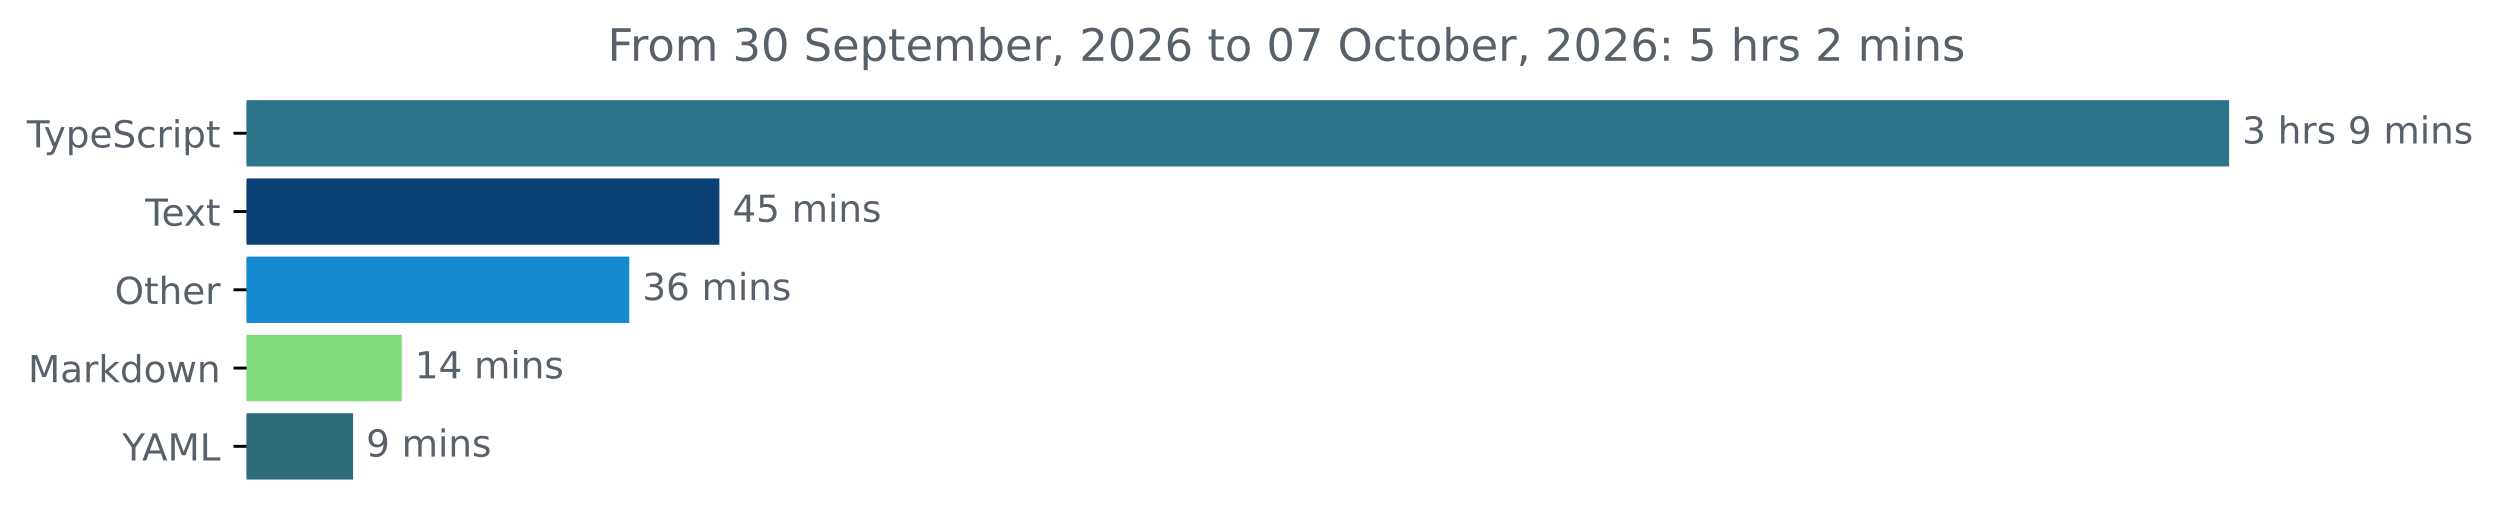
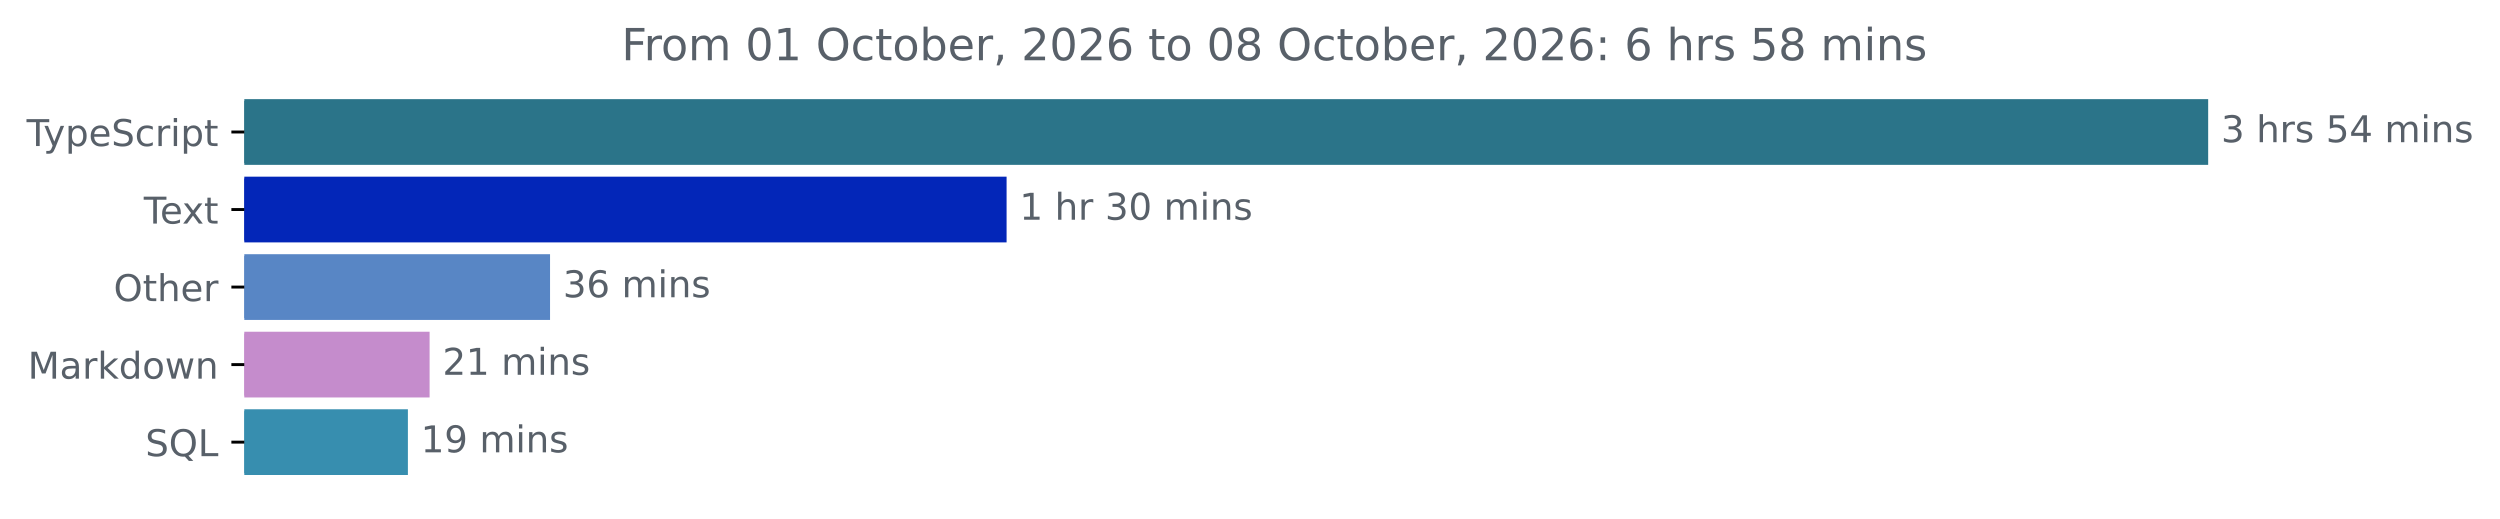
- <svg xmlns="http://www.w3.org/2000/svg" xmlns:xlink="http://www.w3.org/1999/xlink" width="670.782pt" height="140.398pt" viewBox="0 0 670.782 140.398" version="1.1">
+ <svg xmlns="http://www.w3.org/2000/svg" xmlns:xlink="http://www.w3.org/1999/xlink" width="677.144pt" height="140.398pt" viewBox="0 0 677.144 140.398" version="1.1">
  <defs>
    <style type="text/css">*{stroke-linejoin: round; stroke-linecap: butt}</style>
  </defs>
  <g id="figure_1">
    <g id="patch_1">
-       <path d="M -0 140.398  L 670.782 140.398  L 670.782 0  L -0 0  L -0 140.398  z " style="fill: none" />
+       <path d="M -0 140.398  L 677.144 140.398  L 677.144 0  L -0 0  L -0 140.398  z " style="fill: none" />
    </g>
    <g id="axes_1">
      <g id="patch_2">
-         <path d="M 66.17 27.358  L 597.599 27.358  L 597.599 44.158  L 66.17 44.158  z " clip-path="url(#pef3642e4fe)" style="fill: #2b7489; stroke: #2b7489; stroke-linejoin: miter" />
+         <path d="M 66.17 27.358  L 597.599 27.358  L 597.599 44.158  L 66.17 44.158  z " clip-path="url(#p53ac11e40c)" style="fill: #2b7489; stroke: #2b7489; stroke-linejoin: miter" />
      </g>
      <g id="patch_3">
-         <path d="M 66.17 48.358  L 192.519 48.358  L 192.519 65.158  L 66.17 65.158  z " clip-path="url(#pef3642e4fe)" style="fill: #0b4176; stroke: #0b4176; stroke-linejoin: miter" />
+         <path d="M 66.17 48.358  L 272.142 48.358  L 272.142 65.158  L 66.17 65.158  z " clip-path="url(#p53ac11e40c)" style="fill: #0326b8; stroke: #0326b8; stroke-linejoin: miter" />
      </g>
      <g id="patch_4">
-         <path d="M 66.17 69.358  L 168.352 69.358  L 168.352 86.158  L 66.17 86.158  z " clip-path="url(#pef3642e4fe)" style="fill: #158ad0; stroke: #158ad0; stroke-linejoin: miter" />
+         <path d="M 66.17 69.358  L 148.483 69.358  L 148.483 86.158  L 66.17 86.158  z " clip-path="url(#p53ac11e40c)" style="fill: #5886c5; stroke: #5886c5; stroke-linejoin: miter" />
      </g>
      <g id="patch_5">
-         <path d="M 66.17 90.358  L 107.297 90.358  L 107.297 107.158  L 66.17 107.158  z " clip-path="url(#pef3642e4fe)" style="fill: #7edc7b; stroke: #7edc7b; stroke-linejoin: miter" />
+         <path d="M 66.17 90.358  L 115.861 90.358  L 115.861 107.158  L 66.17 107.158  z " clip-path="url(#p53ac11e40c)" style="fill: #c58ccc; stroke: #c58ccc; stroke-linejoin: miter" />
      </g>
      <g id="patch_6">
-         <path d="M 66.17 111.358  L 94.238 111.358  L 94.238 128.158  L 66.17 128.158  z " clip-path="url(#pef3642e4fe)" style="fill: #2d6c7b; stroke: #2d6c7b; stroke-linejoin: miter" />
+         <path d="M 66.17 111.358  L 109.982 111.358  L 109.982 128.158  L 66.17 128.158  z " clip-path="url(#p53ac11e40c)" style="fill: #378eaf; stroke: #378eaf; stroke-linejoin: miter" />
      </g>
      <g id="matplotlib.axis_1" />
      <g id="matplotlib.axis_2">
        <g id="ytick_1">
          <g id="line2d_1">
            <defs>
-               <path id="m7ead0e176d" d="M 0 0  L -3.5 0  " style="stroke: #000000; stroke-width: 0.8" />
+               <path id="m4a296043e8" d="M 0 0  L -3.5 0  " style="stroke: #000000; stroke-width: 0.8" />
            </defs>
            <g>
-               <use xlink:href="#m7ead0e176d" x="66.17" y="35.758" style="stroke: #000000; stroke-width: 0.8" />
+               <use xlink:href="#m4a296043e8" x="66.17" y="35.758" style="stroke: #000000; stroke-width: 0.8" />
            </g>
          </g>
          <g id="text_1">
            <g style="fill: #586069" transform="translate(7.2 39.55734) scale(0.1 -0.1)">
              <defs>
                <path id="DejaVuSans-54" d="M -19 4666  L 3928 4666  L 3928 4134  L 2272 4134  L 2272 0  L 1638 0  L 1638 4134  L -19 4134  L -19 4666  z " transform="scale(0.015625)" />
                <path id="DejaVuSans-79" d="M 2059 -325  Q 1816 -950 1584 -1140  Q 1353 -1331 966 -1331  L 506 -1331  L 506 -850  L 844 -850  Q 1081 -850 1212 -737  Q 1344 -625 1503 -206  L 1606 56  L 191 3500  L 800 3500  L 1894 763  L 2988 3500  L 3597 3500  L 2059 -325  z " transform="scale(0.015625)" />
                <path id="DejaVuSans-70" d="M 1159 525  L 1159 -1331  L 581 -1331  L 581 3500  L 1159 3500  L 1159 2969  Q 1341 3281 1617 3432  Q 1894 3584 2278 3584  Q 2916 3584 3314 3078  Q 3713 2572 3713 1747  Q 3713 922 3314 415  Q 2916 -91 2278 -91  Q 1894 -91 1617 61  Q 1341 213 1159 525  z M 3116 1747  Q 3116 2381 2855 2742  Q 2594 3103 2138 3103  Q 1681 3103 1420 2742  Q 1159 2381 1159 1747  Q 1159 1113 1420 752  Q 1681 391 2138 391  Q 2594 391 2855 752  Q 3116 1113 3116 1747  z " transform="scale(0.015625)" />
                <path id="DejaVuSans-65" d="M 3597 1894  L 3597 1613  L 953 1613  Q 991 1019 1311 708  Q 1631 397 2203 397  Q 2534 397 2845 478  Q 3156 559 3463 722  L 3463 178  Q 3153 47 2828 -22  Q 2503 -91 2169 -91  Q 1331 -91 842 396  Q 353 884 353 1716  Q 353 2575 817 3079  Q 1281 3584 2069 3584  Q 2775 3584 3186 3129  Q 3597 2675 3597 1894  z M 3022 2063  Q 3016 2534 2758 2815  Q 2500 3097 2075 3097  Q 1594 3097 1305 2825  Q 1016 2553 972 2059  L 3022 2063  z " transform="scale(0.015625)" />
                <path id="DejaVuSans-53" d="M 3425 4513  L 3425 3897  Q 3066 4069 2747 4153  Q 2428 4238 2131 4238  Q 1616 4238 1336 4038  Q 1056 3838 1056 3469  Q 1056 3159 1242 3001  Q 1428 2844 1947 2747  L 2328 2669  Q 3034 2534 3370 2195  Q 3706 1856 3706 1288  Q 3706 609 3251 259  Q 2797 -91 1919 -91  Q 1588 -91 1214 -16  Q 841 59 441 206  L 441 856  Q 825 641 1194 531  Q 1563 422 1919 422  Q 2459 422 2753 634  Q 3047 847 3047 1241  Q 3047 1584 2836 1778  Q 2625 1972 2144 2069  L 1759 2144  Q 1053 2284 737 2584  Q 422 2884 422 3419  Q 422 4038 858 4394  Q 1294 4750 2059 4750  Q 2388 4750 2728 4690  Q 3069 4631 3425 4513  z " transform="scale(0.015625)" />
                <path id="DejaVuSans-63" d="M 3122 3366  L 3122 2828  Q 2878 2963 2633 3030  Q 2388 3097 2138 3097  Q 1578 3097 1268 2742  Q 959 2388 959 1747  Q 959 1106 1268 751  Q 1578 397 2138 397  Q 2388 397 2633 464  Q 2878 531 3122 666  L 3122 134  Q 2881 22 2623 -34  Q 2366 -91 2075 -91  Q 1284 -91 818 406  Q 353 903 353 1747  Q 353 2603 823 3093  Q 1294 3584 2113 3584  Q 2378 3584 2631 3529  Q 2884 3475 3122 3366  z " transform="scale(0.015625)" />
                <path id="DejaVuSans-72" d="M 2631 2963  Q 2534 3019 2420 3045  Q 2306 3072 2169 3072  Q 1681 3072 1420 2755  Q 1159 2438 1159 1844  L 1159 0  L 581 0  L 581 3500  L 1159 3500  L 1159 2956  Q 1341 3275 1631 3429  Q 1922 3584 2338 3584  Q 2397 3584 2469 3576  Q 2541 3569 2628 3553  L 2631 2963  z " transform="scale(0.015625)" />
                <path id="DejaVuSans-69" d="M 603 3500  L 1178 3500  L 1178 0  L 603 0  L 603 3500  z M 603 4863  L 1178 4863  L 1178 4134  L 603 4134  L 603 4863  z " transform="scale(0.015625)" />
                <path id="DejaVuSans-74" d="M 1172 4494  L 1172 3500  L 2356 3500  L 2356 3053  L 1172 3053  L 1172 1153  Q 1172 725 1289 603  Q 1406 481 1766 481  L 2356 481  L 2356 0  L 1766 0  Q 1100 0 847 248  Q 594 497 594 1153  L 594 3053  L 172 3053  L 172 3500  L 594 3500  L 594 4494  L 1172 4494  z " transform="scale(0.015625)" />
              </defs>
              <use xlink:href="#DejaVuSans-54" />
              <use xlink:href="#DejaVuSans-79" x="45.459" />
              <use xlink:href="#DejaVuSans-70" x="104.639" />
              <use xlink:href="#DejaVuSans-65" x="168.115" />
              <use xlink:href="#DejaVuSans-53" x="229.639" />
              <use xlink:href="#DejaVuSans-63" x="293.115" />
              <use xlink:href="#DejaVuSans-72" x="348.096" />
              <use xlink:href="#DejaVuSans-69" x="389.209" />
              <use xlink:href="#DejaVuSans-70" x="416.992" />
              <use xlink:href="#DejaVuSans-74" x="480.469" />
            </g>
          </g>
        </g>
        <g id="ytick_2">
          <g id="line2d_2">
            <g>
-               <use xlink:href="#m7ead0e176d" x="66.17" y="56.758" style="stroke: #000000; stroke-width: 0.8" />
+               <use xlink:href="#m4a296043e8" x="66.17" y="56.758" style="stroke: #000000; stroke-width: 0.8" />
            </g>
          </g>
          <g id="text_2">
            <g style="fill: #586069" transform="translate(38.94531 60.55734) scale(0.1 -0.1)">
              <defs>
                <path id="DejaVuSans-78" d="M 3513 3500  L 2247 1797  L 3578 0  L 2900 0  L 1881 1375  L 863 0  L 184 0  L 1544 1831  L 300 3500  L 978 3500  L 1906 2253  L 2834 3500  L 3513 3500  z " transform="scale(0.015625)" />
              </defs>
              <use xlink:href="#DejaVuSans-54" />
              <use xlink:href="#DejaVuSans-65" x="44.084" />
              <use xlink:href="#DejaVuSans-78" x="103.857" />
              <use xlink:href="#DejaVuSans-74" x="163.037" />
            </g>
          </g>
        </g>
        <g id="ytick_3">
          <g id="line2d_3">
            <g>
-               <use xlink:href="#m7ead0e176d" x="66.17" y="77.758" style="stroke: #000000; stroke-width: 0.8" />
+               <use xlink:href="#m4a296043e8" x="66.17" y="77.758" style="stroke: #000000; stroke-width: 0.8" />
            </g>
          </g>
          <g id="text_3">
            <g style="fill: #586069" transform="translate(30.77656 81.55734) scale(0.1 -0.1)">
              <defs>
                <path id="DejaVuSans-4f" d="M 2522 4238  Q 1834 4238 1429 3725  Q 1025 3213 1025 2328  Q 1025 1447 1429 934  Q 1834 422 2522 422  Q 3209 422 3611 934  Q 4013 1447 4013 2328  Q 4013 3213 3611 3725  Q 3209 4238 2522 4238  z M 2522 4750  Q 3503 4750 4090 4092  Q 4678 3434 4678 2328  Q 4678 1225 4090 567  Q 3503 -91 2522 -91  Q 1538 -91 948 565  Q 359 1222 359 2328  Q 359 3434 948 4092  Q 1538 4750 2522 4750  z " transform="scale(0.015625)" />
                <path id="DejaVuSans-68" d="M 3513 2113  L 3513 0  L 2938 0  L 2938 2094  Q 2938 2591 2744 2837  Q 2550 3084 2163 3084  Q 1697 3084 1428 2787  Q 1159 2491 1159 1978  L 1159 0  L 581 0  L 581 4863  L 1159 4863  L 1159 2956  Q 1366 3272 1645 3428  Q 1925 3584 2291 3584  Q 2894 3584 3203 3211  Q 3513 2838 3513 2113  z " transform="scale(0.015625)" />
              </defs>
              <use xlink:href="#DejaVuSans-4f" />
              <use xlink:href="#DejaVuSans-74" x="78.711" />
              <use xlink:href="#DejaVuSans-68" x="117.92" />
              <use xlink:href="#DejaVuSans-65" x="181.299" />
              <use xlink:href="#DejaVuSans-72" x="242.822" />
            </g>
          </g>
        </g>
        <g id="ytick_4">
          <g id="line2d_4">
            <g>
-               <use xlink:href="#m7ead0e176d" x="66.17" y="98.758" style="stroke: #000000; stroke-width: 0.8" />
+               <use xlink:href="#m4a296043e8" x="66.17" y="98.758" style="stroke: #000000; stroke-width: 0.8" />
            </g>
          </g>
          <g id="text_4">
            <g style="fill: #586069" transform="translate(7.529688 102.5573) scale(0.1 -0.1)">
              <defs>
                <path id="DejaVuSans-4d" d="M 628 4666  L 1569 4666  L 2759 1491  L 3956 4666  L 4897 4666  L 4897 0  L 4281 0  L 4281 4097  L 3078 897  L 2444 897  L 1241 4097  L 1241 0  L 628 0  L 628 4666  z " transform="scale(0.015625)" />
                <path id="DejaVuSans-61" d="M 2194 1759  Q 1497 1759 1228 1600  Q 959 1441 959 1056  Q 959 750 1161 570  Q 1363 391 1709 391  Q 2188 391 2477 730  Q 2766 1069 2766 1631  L 2766 1759  L 2194 1759  z M 3341 1997  L 3341 0  L 2766 0  L 2766 531  Q 2569 213 2275 61  Q 1981 -91 1556 -91  Q 1019 -91 701 211  Q 384 513 384 1019  Q 384 1609 779 1909  Q 1175 2209 1959 2209  L 2766 2209  L 2766 2266  Q 2766 2663 2505 2880  Q 2244 3097 1772 3097  Q 1472 3097 1187 3025  Q 903 2953 641 2809  L 641 3341  Q 956 3463 1253 3523  Q 1550 3584 1831 3584  Q 2591 3584 2966 3190  Q 3341 2797 3341 1997  z " transform="scale(0.015625)" />
                <path id="DejaVuSans-6b" d="M 581 4863  L 1159 4863  L 1159 1991  L 2875 3500  L 3609 3500  L 1753 1863  L 3688 0  L 2938 0  L 1159 1709  L 1159 0  L 581 0  L 581 4863  z " transform="scale(0.015625)" />
                <path id="DejaVuSans-64" d="M 2906 2969  L 2906 4863  L 3481 4863  L 3481 0  L 2906 0  L 2906 525  Q 2725 213 2448 61  Q 2172 -91 1784 -91  Q 1150 -91 751 415  Q 353 922 353 1747  Q 353 2572 751 3078  Q 1150 3584 1784 3584  Q 2172 3584 2448 3432  Q 2725 3281 2906 2969  z M 947 1747  Q 947 1113 1208 752  Q 1469 391 1925 391  Q 2381 391 2643 752  Q 2906 1113 2906 1747  Q 2906 2381 2643 2742  Q 2381 3103 1925 3103  Q 1469 3103 1208 2742  Q 947 2381 947 1747  z " transform="scale(0.015625)" />
                <path id="DejaVuSans-6f" d="M 1959 3097  Q 1497 3097 1228 2736  Q 959 2375 959 1747  Q 959 1119 1226 758  Q 1494 397 1959 397  Q 2419 397 2687 759  Q 2956 1122 2956 1747  Q 2956 2369 2687 2733  Q 2419 3097 1959 3097  z M 1959 3584  Q 2709 3584 3137 3096  Q 3566 2609 3566 1747  Q 3566 888 3137 398  Q 2709 -91 1959 -91  Q 1206 -91 779 398  Q 353 888 353 1747  Q 353 2609 779 3096  Q 1206 3584 1959 3584  z " transform="scale(0.015625)" />
                <path id="DejaVuSans-77" d="M 269 3500  L 844 3500  L 1563 769  L 2278 3500  L 2956 3500  L 3675 769  L 4391 3500  L 4966 3500  L 4050 0  L 3372 0  L 2619 2869  L 1863 0  L 1184 0  L 269 3500  z " transform="scale(0.015625)" />
                <path id="DejaVuSans-6e" d="M 3513 2113  L 3513 0  L 2938 0  L 2938 2094  Q 2938 2591 2744 2837  Q 2550 3084 2163 3084  Q 1697 3084 1428 2787  Q 1159 2491 1159 1978  L 1159 0  L 581 0  L 581 3500  L 1159 3500  L 1159 2956  Q 1366 3272 1645 3428  Q 1925 3584 2291 3584  Q 2894 3584 3203 3211  Q 3513 2838 3513 2113  z " transform="scale(0.015625)" />
              </defs>
              <use xlink:href="#DejaVuSans-4d" />
              <use xlink:href="#DejaVuSans-61" x="86.279" />
              <use xlink:href="#DejaVuSans-72" x="147.559" />
              <use xlink:href="#DejaVuSans-6b" x="188.672" />
              <use xlink:href="#DejaVuSans-64" x="246.582" />
              <use xlink:href="#DejaVuSans-6f" x="310.059" />
              <use xlink:href="#DejaVuSans-77" x="371.24" />
              <use xlink:href="#DejaVuSans-6e" x="453.027" />
            </g>
          </g>
        </g>
        <g id="ytick_5">
          <g id="line2d_5">
            <g>
-               <use xlink:href="#m7ead0e176d" x="66.17" y="119.758" style="stroke: #000000; stroke-width: 0.8" />
+               <use xlink:href="#m4a296043e8" x="66.17" y="119.758" style="stroke: #000000; stroke-width: 0.8" />
            </g>
          </g>
          <g id="text_5">
-             <g style="fill: #586069" transform="translate(32.79688 123.5573) scale(0.1 -0.1)">
-               <defs>
-                 <path id="DejaVuSans-59" d="M -13 4666  L 666 4666  L 1959 2747  L 3244 4666  L 3922 4666  L 2272 2222  L 2272 0  L 1638 0  L 1638 2222  L -13 4666  z " transform="scale(0.015625)" />
-                 <path id="DejaVuSans-41" d="M 2188 4044  L 1331 1722  L 3047 1722  L 2188 4044  z M 1831 4666  L 2547 4666  L 4325 0  L 3669 0  L 3244 1197  L 1141 1197  L 716 0  L 50 0  L 1831 4666  z " transform="scale(0.015625)" />
+             <g style="fill: #586069" transform="translate(39.37812 123.5573) scale(0.1 -0.1)">
+               <defs>
+                 <path id="DejaVuSans-51" d="M 2522 4238  Q 1834 4238 1429 3725  Q 1025 3213 1025 2328  Q 1025 1447 1429 934  Q 1834 422 2522 422  Q 3209 422 3611 934  Q 4013 1447 4013 2328  Q 4013 3213 3611 3725  Q 3209 4238 2522 4238  z M 3406 84  L 4238 -825  L 3475 -825  L 2784 -78  Q 2681 -84 2626 -87  Q 2572 -91 2522 -91  Q 1538 -91 948 567  Q 359 1225 359 2328  Q 359 3434 948 4092  Q 1538 4750 2522 4750  Q 3503 4750 4090 4092  Q 4678 3434 4678 2328  Q 4678 1516 4351 937  Q 4025 359 3406 84  z " transform="scale(0.015625)" />
                <path id="DejaVuSans-4c" d="M 628 4666  L 1259 4666  L 1259 531  L 3531 531  L 3531 0  L 628 0  L 628 4666  z " transform="scale(0.015625)" />
              </defs>
-               <use xlink:href="#DejaVuSans-59" />
-               <use xlink:href="#DejaVuSans-41" x="53.334" />
-               <use xlink:href="#DejaVuSans-4d" x="121.742" />
-               <use xlink:href="#DejaVuSans-4c" x="208.021" />
+               <use xlink:href="#DejaVuSans-53" />
+               <use xlink:href="#DejaVuSans-51" x="63.477" />
+               <use xlink:href="#DejaVuSans-4c" x="142.188" />
            </g>
          </g>
        </g>
      </g>
      <g id="text_6">
        <g style="fill: #586069" transform="translate(601.5989 38.5175) scale(0.1 -0.1)">
          <defs>
            <path id="DejaVuSans-33" d="M 2597 2516  Q 3050 2419 3304 2112  Q 3559 1806 3559 1356  Q 3559 666 3084 287  Q 2609 -91 1734 -91  Q 1441 -91 1130 -33  Q 819 25 488 141  L 488 750  Q 750 597 1062 519  Q 1375 441 1716 441  Q 2309 441 2620 675  Q 2931 909 2931 1356  Q 2931 1769 2642 2001  Q 2353 2234 1838 2234  L 1294 2234  L 1294 2753  L 1863 2753  Q 2328 2753 2575 2939  Q 2822 3125 2822 3475  Q 2822 3834 2567 4026  Q 2313 4219 1838 4219  Q 1578 4219 1281 4162  Q 984 4106 628 3988  L 628 4550  Q 988 4650 1302 4700  Q 1616 4750 1894 4750  Q 2613 4750 3031 4423  Q 3450 4097 3450 3541  Q 3450 3153 3228 2886  Q 3006 2619 2597 2516  z " transform="scale(0.015625)" />
            <path id="DejaVuSans-20" transform="scale(0.015625)" />
            <path id="DejaVuSans-73" d="M 2834 3397  L 2834 2853  Q 2591 2978 2328 3040  Q 2066 3103 1784 3103  Q 1356 3103 1142 2972  Q 928 2841 928 2578  Q 928 2378 1081 2264  Q 1234 2150 1697 2047  L 1894 2003  Q 2506 1872 2764 1633  Q 3022 1394 3022 966  Q 3022 478 2636 193  Q 2250 -91 1575 -91  Q 1294 -91 989 -36  Q 684 19 347 128  L 347 722  Q 666 556 975 473  Q 1284 391 1588 391  Q 1994 391 2212 530  Q 2431 669 2431 922  Q 2431 1156 2273 1281  Q 2116 1406 1581 1522  L 1381 1569  Q 847 1681 609 1914  Q 372 2147 372 2553  Q 372 3047 722 3315  Q 1072 3584 1716 3584  Q 2034 3584 2315 3537  Q 2597 3491 2834 3397  z " transform="scale(0.015625)" />
-             <path id="DejaVuSans-39" d="M 703 97  L 703 672  Q 941 559 1184 500  Q 1428 441 1663 441  Q 2288 441 2617 861  Q 2947 1281 2994 2138  Q 2813 1869 2534 1725  Q 2256 1581 1919 1581  Q 1219 1581 811 2004  Q 403 2428 403 3163  Q 403 3881 828 4315  Q 1253 4750 1959 4750  Q 2769 4750 3195 4129  Q 3622 3509 3622 2328  Q 3622 1225 3098 567  Q 2575 -91 1691 -91  Q 1453 -91 1209 -44  Q 966 3 703 97  z M 1959 2075  Q 2384 2075 2632 2365  Q 2881 2656 2881 3163  Q 2881 3666 2632 3958  Q 2384 4250 1959 4250  Q 1534 4250 1286 3958  Q 1038 3666 1038 3163  Q 1038 2656 1286 2365  Q 1534 2075 1959 2075  z " transform="scale(0.015625)" />
+             <path id="DejaVuSans-35" d="M 691 4666  L 3169 4666  L 3169 4134  L 1269 4134  L 1269 2991  Q 1406 3038 1543 3061  Q 1681 3084 1819 3084  Q 2600 3084 3056 2656  Q 3513 2228 3513 1497  Q 3513 744 3044 326  Q 2575 -91 1722 -91  Q 1428 -91 1123 -41  Q 819 9 494 109  L 494 744  Q 775 591 1075 516  Q 1375 441 1709 441  Q 2250 441 2565 725  Q 2881 1009 2881 1497  Q 2881 1984 2565 2268  Q 2250 2553 1709 2553  Q 1456 2553 1204 2497  Q 953 2441 691 2322  L 691 4666  z " transform="scale(0.015625)" />
+             <path id="DejaVuSans-34" d="M 2419 4116  L 825 1625  L 2419 1625  L 2419 4116  z M 2253 4666  L 3047 4666  L 3047 1625  L 3713 1625  L 3713 1100  L 3047 1100  L 3047 0  L 2419 0  L 2419 1100  L 313 1100  L 313 1709  L 2253 4666  z " transform="scale(0.015625)" />
            <path id="DejaVuSans-6d" d="M 3328 2828  Q 3544 3216 3844 3400  Q 4144 3584 4550 3584  Q 5097 3584 5394 3201  Q 5691 2819 5691 2113  L 5691 0  L 5113 0  L 5113 2094  Q 5113 2597 4934 2840  Q 4756 3084 4391 3084  Q 3944 3084 3684 2787  Q 3425 2491 3425 1978  L 3425 0  L 2847 0  L 2847 2094  Q 2847 2600 2669 2842  Q 2491 3084 2119 3084  Q 1678 3084 1418 2786  Q 1159 2488 1159 1978  L 1159 0  L 581 0  L 581 3500  L 1159 3500  L 1159 2956  Q 1356 3278 1631 3431  Q 1906 3584 2284 3584  Q 2666 3584 2933 3390  Q 3200 3197 3328 2828  z " transform="scale(0.015625)" />
          </defs>
          <use xlink:href="#DejaVuSans-33" />
          <use xlink:href="#DejaVuSans-20" x="63.623" />
          <use xlink:href="#DejaVuSans-68" x="95.41" />
          <use xlink:href="#DejaVuSans-72" x="158.789" />
          <use xlink:href="#DejaVuSans-73" x="199.902" />
          <use xlink:href="#DejaVuSans-20" x="252.002" />
-           <use xlink:href="#DejaVuSans-39" x="283.789" />
-           <use xlink:href="#DejaVuSans-20" x="347.412" />
-           <use xlink:href="#DejaVuSans-6d" x="379.199" />
-           <use xlink:href="#DejaVuSans-69" x="476.611" />
-           <use xlink:href="#DejaVuSans-6e" x="504.395" />
-           <use xlink:href="#DejaVuSans-73" x="567.773" />
+           <use xlink:href="#DejaVuSans-35" x="283.789" />
+           <use xlink:href="#DejaVuSans-34" x="347.412" />
+           <use xlink:href="#DejaVuSans-20" x="411.035" />
+           <use xlink:href="#DejaVuSans-6d" x="442.822" />
+           <use xlink:href="#DejaVuSans-69" x="540.234" />
+           <use xlink:href="#DejaVuSans-6e" x="568.018" />
+           <use xlink:href="#DejaVuSans-73" x="631.396" />
        </g>
      </g>
      <g id="text_7">
-         <g style="fill: #586069" transform="translate(196.5192 59.5175) scale(0.1 -0.1)">
-           <defs>
-             <path id="DejaVuSans-34" d="M 2419 4116  L 825 1625  L 2419 1625  L 2419 4116  z M 2253 4666  L 3047 4666  L 3047 1625  L 3713 1625  L 3713 1100  L 3047 1100  L 3047 0  L 2419 0  L 2419 1100  L 313 1100  L 313 1709  L 2253 4666  z " transform="scale(0.015625)" />
-             <path id="DejaVuSans-35" d="M 691 4666  L 3169 4666  L 3169 4134  L 1269 4134  L 1269 2991  Q 1406 3038 1543 3061  Q 1681 3084 1819 3084  Q 2600 3084 3056 2656  Q 3513 2228 3513 1497  Q 3513 744 3044 326  Q 2575 -91 1722 -91  Q 1428 -91 1123 -41  Q 819 9 494 109  L 494 744  Q 775 591 1075 516  Q 1375 441 1709 441  Q 2250 441 2565 725  Q 2881 1009 2881 1497  Q 2881 1984 2565 2268  Q 2250 2553 1709 2553  Q 1456 2553 1204 2497  Q 953 2441 691 2322  L 691 4666  z " transform="scale(0.015625)" />
-           </defs>
-           <use xlink:href="#DejaVuSans-34" />
-           <use xlink:href="#DejaVuSans-35" x="63.623" />
-           <use xlink:href="#DejaVuSans-20" x="127.246" />
-           <use xlink:href="#DejaVuSans-6d" x="159.033" />
-           <use xlink:href="#DejaVuSans-69" x="256.445" />
-           <use xlink:href="#DejaVuSans-6e" x="284.229" />
-           <use xlink:href="#DejaVuSans-73" x="347.607" />
+         <g style="fill: #586069" transform="translate(276.1416 59.5175) scale(0.1 -0.1)">
+           <defs>
+             <path id="DejaVuSans-31" d="M 794 531  L 1825 531  L 1825 4091  L 703 3866  L 703 4441  L 1819 4666  L 2450 4666  L 2450 531  L 3481 531  L 3481 0  L 794 0  L 794 531  z " transform="scale(0.015625)" />
+             <path id="DejaVuSans-30" d="M 2034 4250  Q 1547 4250 1301 3770  Q 1056 3291 1056 2328  Q 1056 1369 1301 889  Q 1547 409 2034 409  Q 2525 409 2770 889  Q 3016 1369 3016 2328  Q 3016 3291 2770 3770  Q 2525 4250 2034 4250  z M 2034 4750  Q 2819 4750 3233 4129  Q 3647 3509 3647 2328  Q 3647 1150 3233 529  Q 2819 -91 2034 -91  Q 1250 -91 836 529  Q 422 1150 422 2328  Q 422 3509 836 4129  Q 1250 4750 2034 4750  z " transform="scale(0.015625)" />
+           </defs>
+           <use xlink:href="#DejaVuSans-31" />
+           <use xlink:href="#DejaVuSans-20" x="63.623" />
+           <use xlink:href="#DejaVuSans-68" x="95.41" />
+           <use xlink:href="#DejaVuSans-72" x="158.789" />
+           <use xlink:href="#DejaVuSans-20" x="199.902" />
+           <use xlink:href="#DejaVuSans-33" x="231.689" />
+           <use xlink:href="#DejaVuSans-30" x="295.312" />
+           <use xlink:href="#DejaVuSans-20" x="358.936" />
+           <use xlink:href="#DejaVuSans-6d" x="390.723" />
+           <use xlink:href="#DejaVuSans-69" x="488.135" />
+           <use xlink:href="#DejaVuSans-6e" x="515.918" />
+           <use xlink:href="#DejaVuSans-73" x="579.297" />
        </g>
      </g>
      <g id="text_8">
-         <g style="fill: #586069" transform="translate(172.3518 80.5175) scale(0.1 -0.1)">
+         <g style="fill: #586069" transform="translate(152.4829 80.5175) scale(0.1 -0.1)">
          <defs>
            <path id="DejaVuSans-36" d="M 2113 2584  Q 1688 2584 1439 2293  Q 1191 2003 1191 1497  Q 1191 994 1439 701  Q 1688 409 2113 409  Q 2538 409 2786 701  Q 3034 994 3034 1497  Q 3034 2003 2786 2293  Q 2538 2584 2113 2584  z M 3366 4563  L 3366 3988  Q 3128 4100 2886 4159  Q 2644 4219 2406 4219  Q 1781 4219 1451 3797  Q 1122 3375 1075 2522  Q 1259 2794 1537 2939  Q 1816 3084 2150 3084  Q 2853 3084 3261 2657  Q 3669 2231 3669 1497  Q 3669 778 3244 343  Q 2819 -91 2113 -91  Q 1303 -91 875 529  Q 447 1150 447 2328  Q 447 3434 972 4092  Q 1497 4750 2381 4750  Q 2619 4750 2861 4703  Q 3103 4656 3366 4563  z " transform="scale(0.015625)" />
          </defs>
          <use xlink:href="#DejaVuSans-33" />
          <use xlink:href="#DejaVuSans-36" x="63.623" />
          <use xlink:href="#DejaVuSans-20" x="127.246" />
          <use xlink:href="#DejaVuSans-6d" x="159.033" />
          <use xlink:href="#DejaVuSans-69" x="256.445" />
          <use xlink:href="#DejaVuSans-6e" x="284.229" />
          <use xlink:href="#DejaVuSans-73" x="347.607" />
        </g>
      </g>
      <g id="text_9">
-         <g style="fill: #586069" transform="translate(111.2973 101.5175) scale(0.1 -0.1)">
-           <defs>
-             <path id="DejaVuSans-31" d="M 794 531  L 1825 531  L 1825 4091  L 703 3866  L 703 4441  L 1819 4666  L 2450 4666  L 2450 531  L 3481 531  L 3481 0  L 794 0  L 794 531  z " transform="scale(0.015625)" />
-           </defs>
-           <use xlink:href="#DejaVuSans-31" />
-           <use xlink:href="#DejaVuSans-34" x="63.623" />
+         <g style="fill: #586069" transform="translate(119.8614 101.5175) scale(0.1 -0.1)">
+           <defs>
+             <path id="DejaVuSans-32" d="M 1228 531  L 3431 531  L 3431 0  L 469 0  L 469 531  Q 828 903 1448 1529  Q 2069 2156 2228 2338  Q 2531 2678 2651 2914  Q 2772 3150 2772 3378  Q 2772 3750 2511 3984  Q 2250 4219 1831 4219  Q 1534 4219 1204 4116  Q 875 4013 500 3803  L 500 4441  Q 881 4594 1212 4672  Q 1544 4750 1819 4750  Q 2544 4750 2975 4387  Q 3406 4025 3406 3419  Q 3406 3131 3298 2873  Q 3191 2616 2906 2266  Q 2828 2175 2409 1742  Q 1991 1309 1228 531  z " transform="scale(0.015625)" />
+           </defs>
+           <use xlink:href="#DejaVuSans-32" />
+           <use xlink:href="#DejaVuSans-31" x="63.623" />
          <use xlink:href="#DejaVuSans-20" x="127.246" />
          <use xlink:href="#DejaVuSans-6d" x="159.033" />
          <use xlink:href="#DejaVuSans-69" x="256.445" />
          <use xlink:href="#DejaVuSans-6e" x="284.229" />
          <use xlink:href="#DejaVuSans-73" x="347.607" />
        </g>
      </g>
      <g id="text_10">
-         <g style="fill: #586069" transform="translate(98.23842 122.5175) scale(0.1 -0.1)">
-           <use xlink:href="#DejaVuSans-39" />
-           <use xlink:href="#DejaVuSans-20" x="63.623" />
-           <use xlink:href="#DejaVuSans-6d" x="95.41" />
-           <use xlink:href="#DejaVuSans-69" x="192.822" />
-           <use xlink:href="#DejaVuSans-6e" x="220.605" />
-           <use xlink:href="#DejaVuSans-73" x="283.984" />
+         <g style="fill: #586069" transform="translate(113.9819 122.5175) scale(0.1 -0.1)">
+           <defs>
+             <path id="DejaVuSans-39" d="M 703 97  L 703 672  Q 941 559 1184 500  Q 1428 441 1663 441  Q 2288 441 2617 861  Q 2947 1281 2994 2138  Q 2813 1869 2534 1725  Q 2256 1581 1919 1581  Q 1219 1581 811 2004  Q 403 2428 403 3163  Q 403 3881 828 4315  Q 1253 4750 1959 4750  Q 2769 4750 3195 4129  Q 3622 3509 3622 2328  Q 3622 1225 3098 567  Q 2575 -91 1691 -91  Q 1453 -91 1209 -44  Q 966 3 703 97  z M 1959 2075  Q 2384 2075 2632 2365  Q 2881 2656 2881 3163  Q 2881 3666 2632 3958  Q 2384 4250 1959 4250  Q 1534 4250 1286 3958  Q 1038 3666 1038 3163  Q 1038 2656 1286 2365  Q 1534 2075 1959 2075  z " transform="scale(0.015625)" />
+           </defs>
+           <use xlink:href="#DejaVuSans-31" />
+           <use xlink:href="#DejaVuSans-39" x="63.623" />
+           <use xlink:href="#DejaVuSans-20" x="127.246" />
+           <use xlink:href="#DejaVuSans-6d" x="159.033" />
+           <use xlink:href="#DejaVuSans-69" x="256.445" />
+           <use xlink:href="#DejaVuSans-6e" x="284.229" />
+           <use xlink:href="#DejaVuSans-73" x="347.607" />
        </g>
      </g>
      <g id="text_11">
-         <g style="fill: #586069" transform="translate(163.015 16.31812) scale(0.12 -0.12)">
+         <g style="fill: #586069" transform="translate(168.3503 16.31812) scale(0.12 -0.12)">
          <defs>
            <path id="DejaVuSans-46" d="M 628 4666  L 3309 4666  L 3309 4134  L 1259 4134  L 1259 2759  L 3109 2759  L 3109 2228  L 1259 2228  L 1259 0  L 628 0  L 628 4666  z " transform="scale(0.015625)" />
-             <path id="DejaVuSans-30" d="M 2034 4250  Q 1547 4250 1301 3770  Q 1056 3291 1056 2328  Q 1056 1369 1301 889  Q 1547 409 2034 409  Q 2525 409 2770 889  Q 3016 1369 3016 2328  Q 3016 3291 2770 3770  Q 2525 4250 2034 4250  z M 2034 4750  Q 2819 4750 3233 4129  Q 3647 3509 3647 2328  Q 3647 1150 3233 529  Q 2819 -91 2034 -91  Q 1250 -91 836 529  Q 422 1150 422 2328  Q 422 3509 836 4129  Q 1250 4750 2034 4750  z " transform="scale(0.015625)" />
            <path id="DejaVuSans-62" d="M 3116 1747  Q 3116 2381 2855 2742  Q 2594 3103 2138 3103  Q 1681 3103 1420 2742  Q 1159 2381 1159 1747  Q 1159 1113 1420 752  Q 1681 391 2138 391  Q 2594 391 2855 752  Q 3116 1113 3116 1747  z M 1159 2969  Q 1341 3281 1617 3432  Q 1894 3584 2278 3584  Q 2916 3584 3314 3078  Q 3713 2572 3713 1747  Q 3713 922 3314 415  Q 2916 -91 2278 -91  Q 1894 -91 1617 61  Q 1341 213 1159 525  L 1159 0  L 581 0  L 581 4863  L 1159 4863  L 1159 2969  z " transform="scale(0.015625)" />
            <path id="DejaVuSans-2c" d="M 750 794  L 1409 794  L 1409 256  L 897 -744  L 494 -744  L 750 256  L 750 794  z " transform="scale(0.015625)" />
-             <path id="DejaVuSans-32" d="M 1228 531  L 3431 531  L 3431 0  L 469 0  L 469 531  Q 828 903 1448 1529  Q 2069 2156 2228 2338  Q 2531 2678 2651 2914  Q 2772 3150 2772 3378  Q 2772 3750 2511 3984  Q 2250 4219 1831 4219  Q 1534 4219 1204 4116  Q 875 4013 500 3803  L 500 4441  Q 881 4594 1212 4672  Q 1544 4750 1819 4750  Q 2544 4750 2975 4387  Q 3406 4025 3406 3419  Q 3406 3131 3298 2873  Q 3191 2616 2906 2266  Q 2828 2175 2409 1742  Q 1991 1309 1228 531  z " transform="scale(0.015625)" />
-             <path id="DejaVuSans-37" d="M 525 4666  L 3525 4666  L 3525 4397  L 1831 0  L 1172 0  L 2766 4134  L 525 4134  L 525 4666  z " transform="scale(0.015625)" />
+             <path id="DejaVuSans-38" d="M 2034 2216  Q 1584 2216 1326 1975  Q 1069 1734 1069 1313  Q 1069 891 1326 650  Q 1584 409 2034 409  Q 2484 409 2743 651  Q 3003 894 3003 1313  Q 3003 1734 2745 1975  Q 2488 2216 2034 2216  z M 1403 2484  Q 997 2584 770 2862  Q 544 3141 544 3541  Q 544 4100 942 4425  Q 1341 4750 2034 4750  Q 2731 4750 3128 4425  Q 3525 4100 3525 3541  Q 3525 3141 3298 2862  Q 3072 2584 2669 2484  Q 3125 2378 3379 2068  Q 3634 1759 3634 1313  Q 3634 634 3220 271  Q 2806 -91 2034 -91  Q 1263 -91 848 271  Q 434 634 434 1313  Q 434 1759 690 2068  Q 947 2378 1403 2484  z M 1172 3481  Q 1172 3119 1398 2916  Q 1625 2713 2034 2713  Q 2441 2713 2670 2916  Q 2900 3119 2900 3481  Q 2900 3844 2670 4047  Q 2441 4250 2034 4250  Q 1625 4250 1398 4047  Q 1172 3844 1172 3481  z " transform="scale(0.015625)" />
            <path id="DejaVuSans-3a" d="M 750 794  L 1409 794  L 1409 0  L 750 0  L 750 794  z M 750 3309  L 1409 3309  L 1409 2516  L 750 2516  L 750 3309  z " transform="scale(0.015625)" />
          </defs>
          <use xlink:href="#DejaVuSans-46" />
          <use xlink:href="#DejaVuSans-72" x="50.27" />
          <use xlink:href="#DejaVuSans-6f" x="89.133" />
          <use xlink:href="#DejaVuSans-6d" x="150.314" />
          <use xlink:href="#DejaVuSans-20" x="247.727" />
-           <use xlink:href="#DejaVuSans-33" x="279.514" />
-           <use xlink:href="#DejaVuSans-30" x="343.137" />
+           <use xlink:href="#DejaVuSans-30" x="279.514" />
+           <use xlink:href="#DejaVuSans-31" x="343.137" />
          <use xlink:href="#DejaVuSans-20" x="406.76" />
-           <use xlink:href="#DejaVuSans-53" x="438.547" />
-           <use xlink:href="#DejaVuSans-65" x="502.023" />
-           <use xlink:href="#DejaVuSans-70" x="563.547" />
-           <use xlink:href="#DejaVuSans-74" x="627.023" />
-           <use xlink:href="#DejaVuSans-65" x="666.232" />
-           <use xlink:href="#DejaVuSans-6d" x="727.756" />
-           <use xlink:href="#DejaVuSans-62" x="825.168" />
-           <use xlink:href="#DejaVuSans-65" x="888.645" />
-           <use xlink:href="#DejaVuSans-72" x="950.168" />
-           <use xlink:href="#DejaVuSans-2c" x="991.281" />
-           <use xlink:href="#DejaVuSans-20" x="1023.068" />
-           <use xlink:href="#DejaVuSans-32" x="1054.855" />
-           <use xlink:href="#DejaVuSans-30" x="1118.479" />
-           <use xlink:href="#DejaVuSans-32" x="1182.102" />
-           <use xlink:href="#DejaVuSans-36" x="1245.725" />
-           <use xlink:href="#DejaVuSans-20" x="1309.348" />
-           <use xlink:href="#DejaVuSans-74" x="1341.135" />
-           <use xlink:href="#DejaVuSans-6f" x="1380.344" />
-           <use xlink:href="#DejaVuSans-20" x="1441.525" />
-           <use xlink:href="#DejaVuSans-30" x="1473.312" />
-           <use xlink:href="#DejaVuSans-37" x="1536.936" />
-           <use xlink:href="#DejaVuSans-20" x="1600.559" />
-           <use xlink:href="#DejaVuSans-4f" x="1632.346" />
-           <use xlink:href="#DejaVuSans-63" x="1711.057" />
-           <use xlink:href="#DejaVuSans-74" x="1766.037" />
-           <use xlink:href="#DejaVuSans-6f" x="1805.246" />
-           <use xlink:href="#DejaVuSans-62" x="1866.428" />
-           <use xlink:href="#DejaVuSans-65" x="1929.904" />
-           <use xlink:href="#DejaVuSans-72" x="1991.428" />
-           <use xlink:href="#DejaVuSans-2c" x="2032.541" />
-           <use xlink:href="#DejaVuSans-20" x="2064.328" />
-           <use xlink:href="#DejaVuSans-32" x="2096.115" />
-           <use xlink:href="#DejaVuSans-30" x="2159.738" />
-           <use xlink:href="#DejaVuSans-32" x="2223.361" />
-           <use xlink:href="#DejaVuSans-36" x="2286.984" />
-           <use xlink:href="#DejaVuSans-3a" x="2350.607" />
-           <use xlink:href="#DejaVuSans-20" x="2384.299" />
-           <use xlink:href="#DejaVuSans-35" x="2416.086" />
-           <use xlink:href="#DejaVuSans-20" x="2479.709" />
-           <use xlink:href="#DejaVuSans-68" x="2511.496" />
-           <use xlink:href="#DejaVuSans-72" x="2574.875" />
-           <use xlink:href="#DejaVuSans-73" x="2615.988" />
-           <use xlink:href="#DejaVuSans-20" x="2668.088" />
-           <use xlink:href="#DejaVuSans-32" x="2699.875" />
-           <use xlink:href="#DejaVuSans-20" x="2763.498" />
-           <use xlink:href="#DejaVuSans-6d" x="2795.285" />
-           <use xlink:href="#DejaVuSans-69" x="2892.697" />
-           <use xlink:href="#DejaVuSans-6e" x="2920.48" />
-           <use xlink:href="#DejaVuSans-73" x="2983.859" />
+           <use xlink:href="#DejaVuSans-4f" x="438.547" />
+           <use xlink:href="#DejaVuSans-63" x="517.258" />
+           <use xlink:href="#DejaVuSans-74" x="572.238" />
+           <use xlink:href="#DejaVuSans-6f" x="611.447" />
+           <use xlink:href="#DejaVuSans-62" x="672.629" />
+           <use xlink:href="#DejaVuSans-65" x="736.105" />
+           <use xlink:href="#DejaVuSans-72" x="797.629" />
+           <use xlink:href="#DejaVuSans-2c" x="838.742" />
+           <use xlink:href="#DejaVuSans-20" x="870.529" />
+           <use xlink:href="#DejaVuSans-32" x="902.316" />
+           <use xlink:href="#DejaVuSans-30" x="965.939" />
+           <use xlink:href="#DejaVuSans-32" x="1029.562" />
+           <use xlink:href="#DejaVuSans-36" x="1093.186" />
+           <use xlink:href="#DejaVuSans-20" x="1156.809" />
+           <use xlink:href="#DejaVuSans-74" x="1188.596" />
+           <use xlink:href="#DejaVuSans-6f" x="1227.805" />
+           <use xlink:href="#DejaVuSans-20" x="1288.986" />
+           <use xlink:href="#DejaVuSans-30" x="1320.773" />
+           <use xlink:href="#DejaVuSans-38" x="1384.396" />
+           <use xlink:href="#DejaVuSans-20" x="1448.02" />
+           <use xlink:href="#DejaVuSans-4f" x="1479.807" />
+           <use xlink:href="#DejaVuSans-63" x="1558.518" />
+           <use xlink:href="#DejaVuSans-74" x="1613.498" />
+           <use xlink:href="#DejaVuSans-6f" x="1652.707" />
+           <use xlink:href="#DejaVuSans-62" x="1713.889" />
+           <use xlink:href="#DejaVuSans-65" x="1777.365" />
+           <use xlink:href="#DejaVuSans-72" x="1838.889" />
+           <use xlink:href="#DejaVuSans-2c" x="1880.002" />
+           <use xlink:href="#DejaVuSans-20" x="1911.789" />
+           <use xlink:href="#DejaVuSans-32" x="1943.576" />
+           <use xlink:href="#DejaVuSans-30" x="2007.199" />
+           <use xlink:href="#DejaVuSans-32" x="2070.822" />
+           <use xlink:href="#DejaVuSans-36" x="2134.445" />
+           <use xlink:href="#DejaVuSans-3a" x="2198.068" />
+           <use xlink:href="#DejaVuSans-20" x="2231.76" />
+           <use xlink:href="#DejaVuSans-36" x="2263.547" />
+           <use xlink:href="#DejaVuSans-20" x="2327.17" />
+           <use xlink:href="#DejaVuSans-68" x="2358.957" />
+           <use xlink:href="#DejaVuSans-72" x="2422.336" />
+           <use xlink:href="#DejaVuSans-73" x="2463.449" />
+           <use xlink:href="#DejaVuSans-20" x="2515.549" />
+           <use xlink:href="#DejaVuSans-35" x="2547.336" />
+           <use xlink:href="#DejaVuSans-38" x="2610.959" />
+           <use xlink:href="#DejaVuSans-20" x="2674.582" />
+           <use xlink:href="#DejaVuSans-6d" x="2706.369" />
+           <use xlink:href="#DejaVuSans-69" x="2803.781" />
+           <use xlink:href="#DejaVuSans-6e" x="2831.564" />
+           <use xlink:href="#DejaVuSans-73" x="2894.943" />
        </g>
      </g>
    </g>
  </g>
  <defs>
-     <clipPath id="pef3642e4fe">
+     <clipPath id="p53ac11e40c">
      <rect x="66.17" y="22.318" width="558" height="110.88" />
    </clipPath>
  </defs>
</svg>
